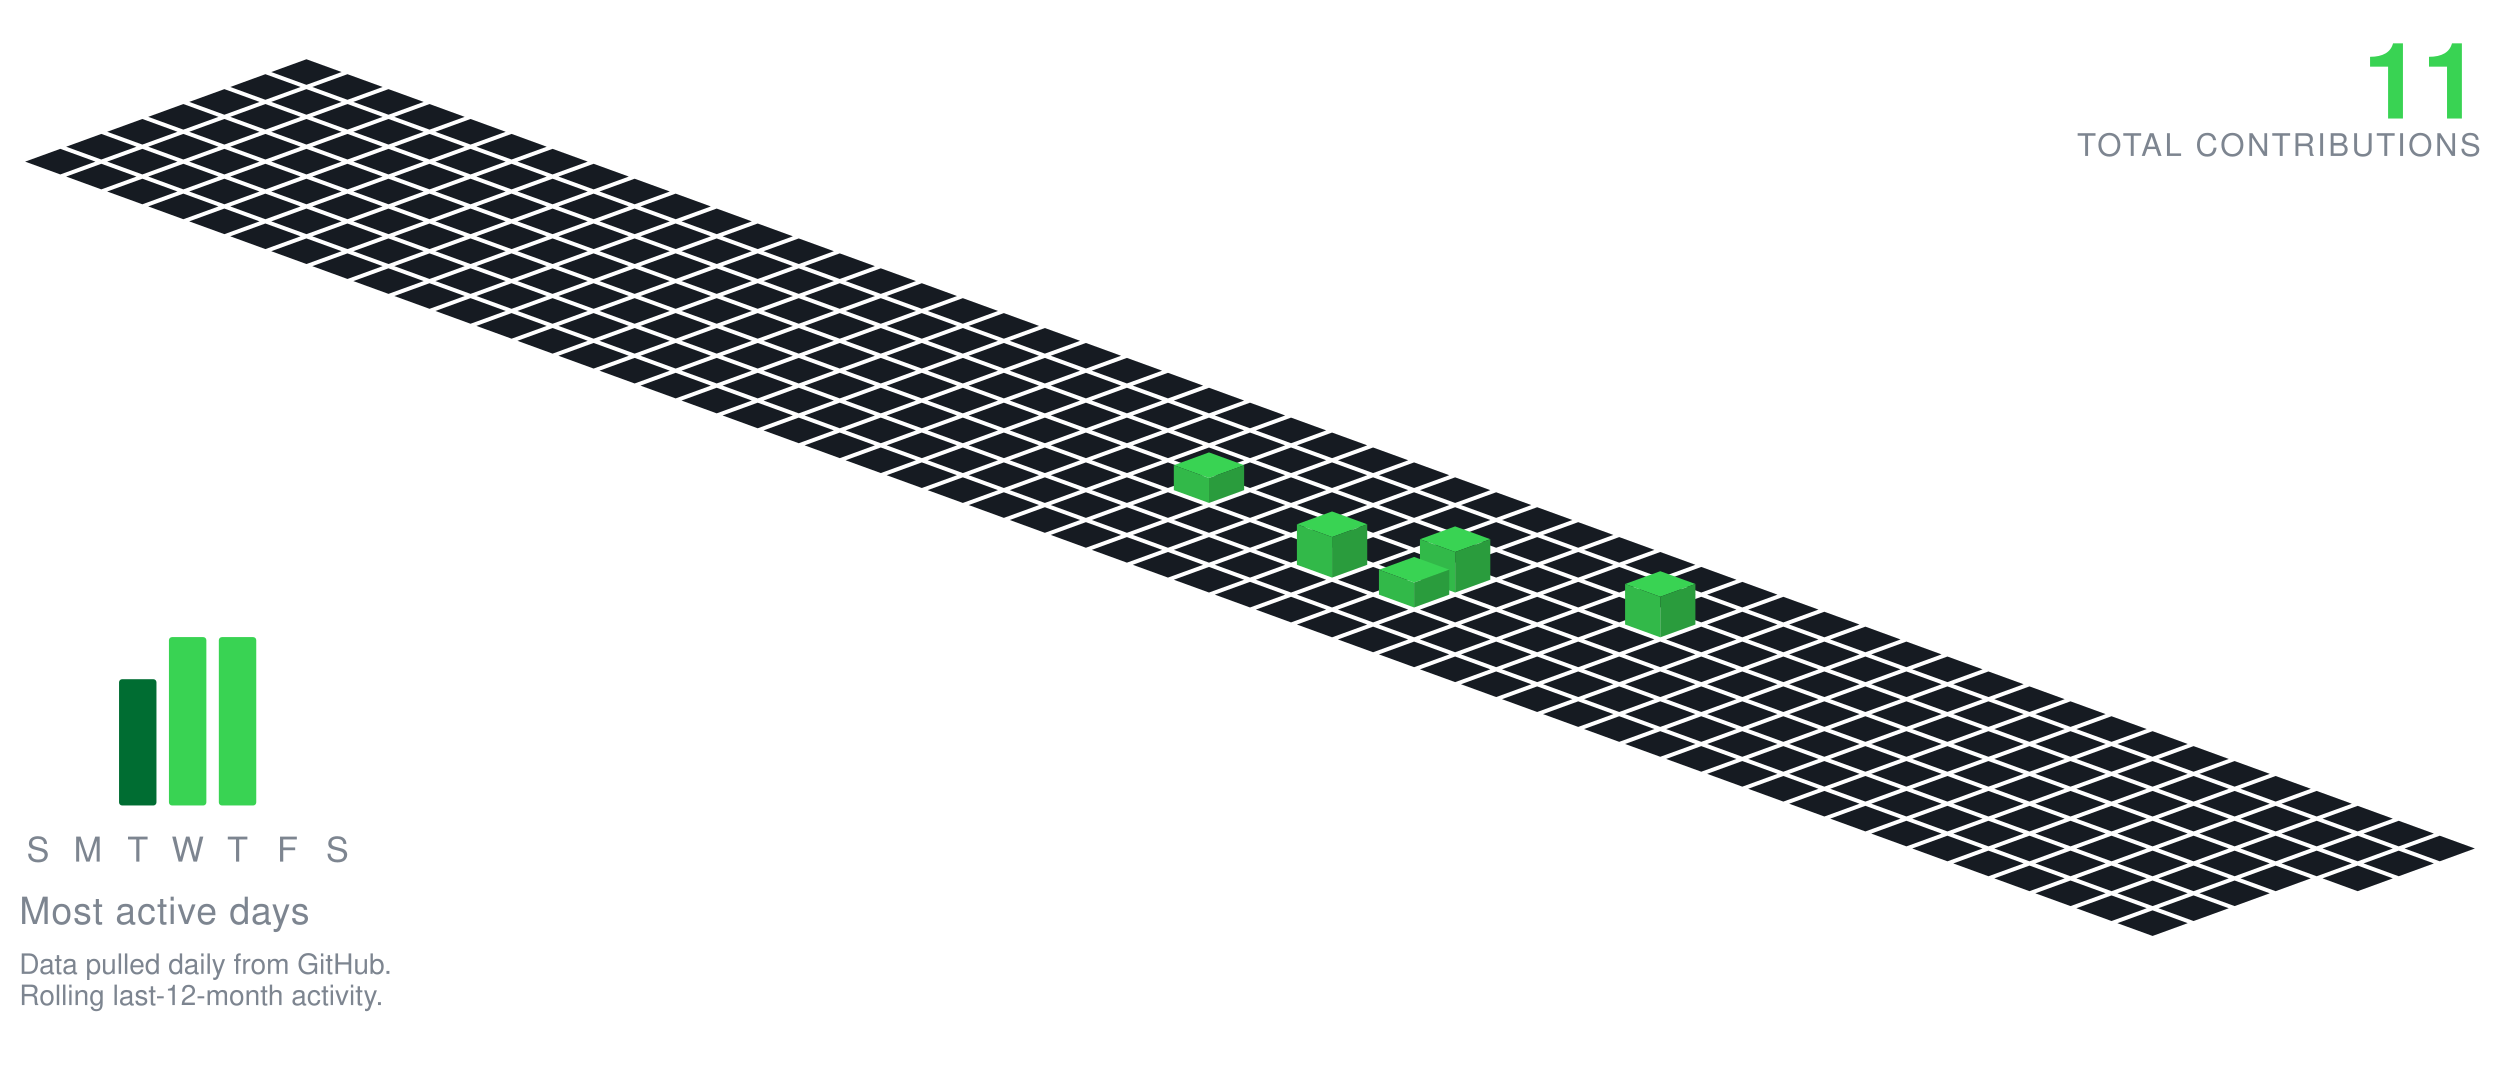
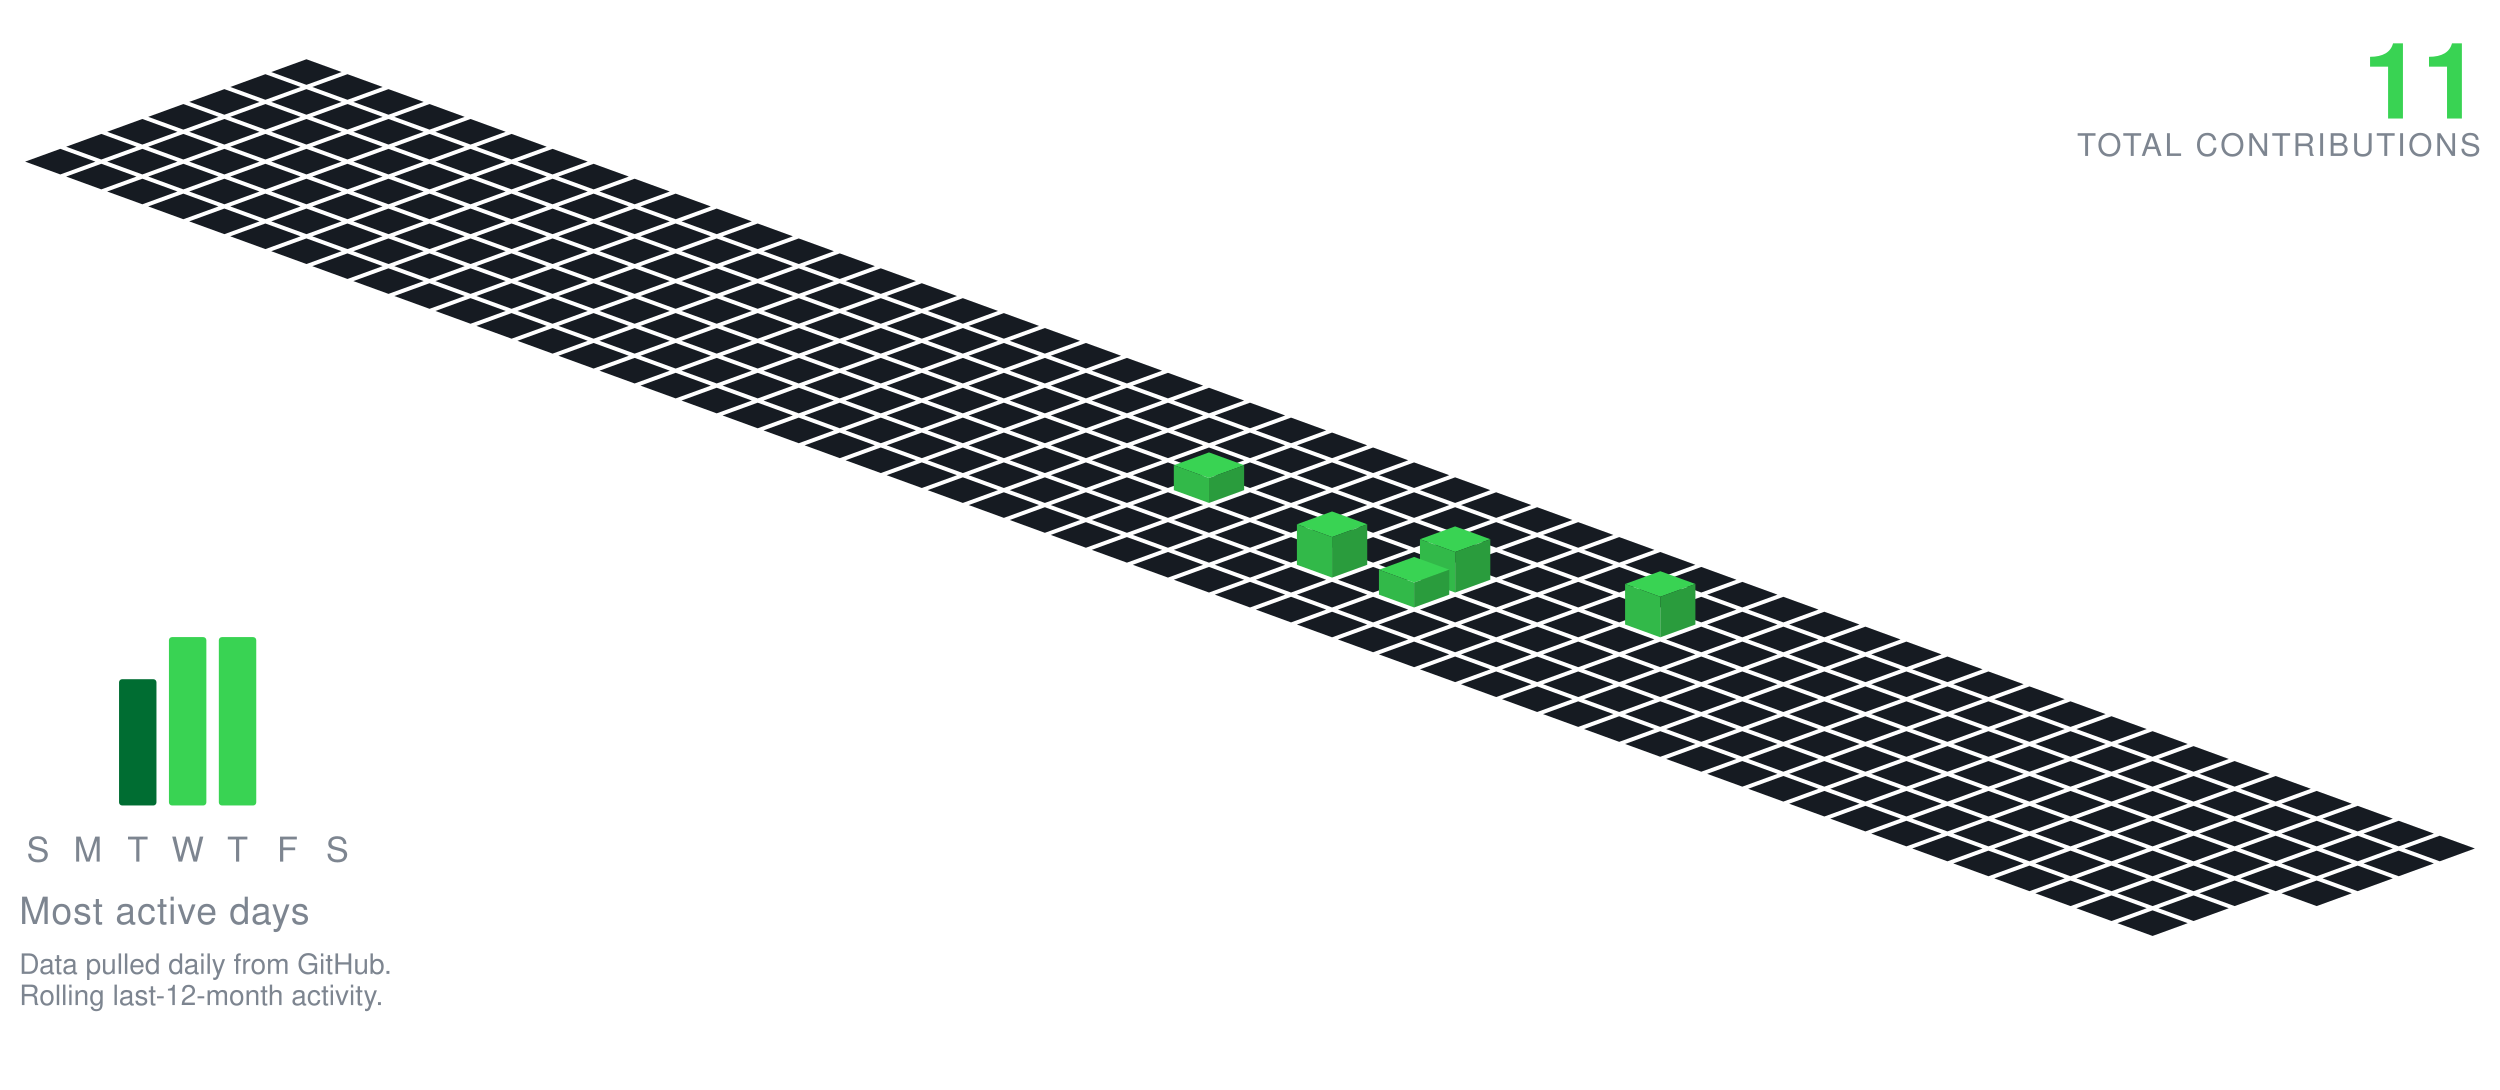
<svg xmlns="http://www.w3.org/2000/svg" viewBox="-98.09 -19.00 801.34 349.30" width="801" height="349">
  <polygon points="0.00,0.00 11.28,4.10 0.00,8.21 -11.28,4.10" fill="#161b22" />
  <polygon points="-13.16,4.79 -1.88,8.89 -13.16,13.00 -24.43,8.89" fill="#161b22" />
  <polygon points="13.16,4.79 24.43,8.89 13.16,13.00 1.88,8.89" fill="#161b22" />
  <polygon points="-26.31,9.58 -15.04,13.68 -26.31,17.79 -37.59,13.68" fill="#161b22" />
  <polygon points="0.00,9.58 11.28,13.68 0.00,17.79 -11.28,13.68" fill="#161b22" />
  <polygon points="26.31,9.58 37.59,13.68 26.31,17.79 15.04,13.68" fill="#161b22" />
  <polygon points="-39.47,14.36 -28.19,18.47 -39.47,22.57 -50.74,18.47" fill="#161b22" />
  <polygon points="-13.16,14.36 -1.88,18.47 -13.16,22.57 -24.43,18.47" fill="#161b22" />
  <polygon points="13.16,14.36 24.43,18.47 13.16,22.57 1.88,18.47" fill="#161b22" />
  <polygon points="39.47,14.36 50.74,18.47 39.47,22.57 28.19,18.47" fill="#161b22" />
  <polygon points="-52.62,19.15 -41.35,23.26 -52.62,27.36 -63.90,23.26" fill="#161b22" />
  <polygon points="-26.31,19.15 -15.04,23.26 -26.31,27.36 -37.59,23.26" fill="#161b22" />
  <polygon points="0.00,19.15 11.28,23.26 0.00,27.36 -11.28,23.26" fill="#161b22" />
  <polygon points="26.31,19.15 37.59,23.26 26.31,27.36 15.04,23.26" fill="#161b22" />
  <polygon points="52.62,19.15 63.90,23.26 52.62,27.36 41.35,23.26" fill="#161b22" />
  <polygon points="-65.78,23.94 -54.50,28.05 -65.78,32.15 -77.05,28.05" fill="#161b22" />
  <polygon points="-39.47,23.94 -28.19,28.05 -39.47,32.15 -50.74,28.05" fill="#161b22" />
  <polygon points="-13.16,23.94 -1.88,28.05 -13.16,32.15 -24.43,28.05" fill="#161b22" />
  <polygon points="13.16,23.94 24.43,28.05 13.16,32.15 1.88,28.05" fill="#161b22" />
  <polygon points="39.47,23.94 50.74,28.05 39.47,32.15 28.19,28.05" fill="#161b22" />
  <polygon points="65.78,23.94 77.05,28.05 65.78,32.15 54.50,28.05" fill="#161b22" />
  <polygon points="-78.93,28.73 -67.66,32.83 -78.93,36.94 -90.21,32.83" fill="#161b22" />
  <polygon points="-52.62,28.73 -41.35,32.83 -52.62,36.94 -63.90,32.83" fill="#161b22" />
  <polygon points="-26.31,28.73 -15.04,32.83 -26.31,36.94 -37.59,32.83" fill="#161b22" />
  <polygon points="0.00,28.73 11.28,32.83 0.00,36.94 -11.28,32.83" fill="#161b22" />
  <polygon points="26.31,28.73 37.59,32.83 26.31,36.94 15.04,32.83" fill="#161b22" />
  <polygon points="52.62,28.73 63.90,32.83 52.62,36.94 41.35,32.83" fill="#161b22" />
  <polygon points="78.93,28.73 90.21,32.83 78.93,36.94 67.66,32.83" fill="#161b22" />
  <polygon points="-65.78,33.52 -54.50,37.62 -65.78,41.73 -77.05,37.62" fill="#161b22" />
  <polygon points="-39.47,33.52 -28.19,37.62 -39.47,41.73 -50.74,37.62" fill="#161b22" />
  <polygon points="-13.16,33.52 -1.88,37.62 -13.16,41.73 -24.43,37.62" fill="#161b22" />
  <polygon points="13.16,33.52 24.43,37.62 13.16,41.73 1.88,37.62" fill="#161b22" />
  <polygon points="39.47,33.52 50.74,37.62 39.47,41.73 28.19,37.62" fill="#161b22" />
  <polygon points="65.78,33.52 77.05,37.62 65.78,41.73 54.50,37.62" fill="#161b22" />
  <polygon points="92.09,33.52 103.37,37.62 92.09,41.73 80.81,37.62" fill="#161b22" />
  <polygon points="-52.62,38.31 -41.35,42.41 -52.62,46.51 -63.90,42.41" fill="#161b22" />
  <polygon points="-26.31,38.31 -15.04,42.41 -26.31,46.51 -37.59,42.41" fill="#161b22" />
  <polygon points="0.00,38.31 11.28,42.41 0.00,46.51 -11.28,42.41" fill="#161b22" />
  <polygon points="26.31,38.31 37.59,42.41 26.31,46.51 15.04,42.41" fill="#161b22" />
  <polygon points="52.62,38.31 63.90,42.41 52.62,46.51 41.35,42.41" fill="#161b22" />
  <polygon points="78.93,38.31 90.21,42.41 78.93,46.51 67.66,42.41" fill="#161b22" />
  <polygon points="105.25,38.31 116.52,42.41 105.25,46.51 93.97,42.41" fill="#161b22" />
  <polygon points="-39.47,43.09 -28.19,47.20 -39.47,51.30 -50.74,47.20" fill="#161b22" />
  <polygon points="-13.16,43.09 -1.88,47.20 -13.16,51.30 -24.43,47.20" fill="#161b22" />
  <polygon points="13.16,43.09 24.43,47.20 13.16,51.30 1.88,47.20" fill="#161b22" />
  <polygon points="39.47,43.09 50.74,47.20 39.47,51.30 28.19,47.20" fill="#161b22" />
  <polygon points="65.78,43.09 77.05,47.20 65.78,51.30 54.50,47.20" fill="#161b22" />
  <polygon points="92.09,43.09 103.37,47.20 92.09,51.30 80.81,47.20" fill="#161b22" />
  <polygon points="118.40,43.09 129.68,47.20 118.40,51.30 107.12,47.20" fill="#161b22" />
  <polygon points="-26.31,47.88 -15.04,51.99 -26.31,56.09 -37.59,51.99" fill="#161b22" />
  <polygon points="0.00,47.88 11.28,51.99 0.00,56.09 -11.28,51.99" fill="#161b22" />
  <polygon points="26.31,47.88 37.59,51.99 26.31,56.09 15.04,51.99" fill="#161b22" />
  <polygon points="52.62,47.88 63.90,51.99 52.62,56.09 41.35,51.99" fill="#161b22" />
  <polygon points="78.93,47.88 90.21,51.99 78.93,56.09 67.66,51.99" fill="#161b22" />
  <polygon points="105.25,47.88 116.52,51.99 105.25,56.09 93.97,51.99" fill="#161b22" />
  <polygon points="131.56,47.88 142.83,51.99 131.56,56.09 120.28,51.99" fill="#161b22" />
  <polygon points="-13.16,52.67 -1.88,56.78 -13.16,60.88 -24.43,56.78" fill="#161b22" />
  <polygon points="13.16,52.67 24.43,56.78 13.16,60.88 1.88,56.78" fill="#161b22" />
  <polygon points="39.47,52.67 50.74,56.78 39.47,60.88 28.19,56.78" fill="#161b22" />
  <polygon points="65.78,52.67 77.05,56.78 65.78,60.88 54.50,56.78" fill="#161b22" />
  <polygon points="92.09,52.67 103.37,56.78 92.09,60.88 80.81,56.78" fill="#161b22" />
  <polygon points="118.40,52.67 129.68,56.78 118.40,60.88 107.12,56.78" fill="#161b22" />
  <polygon points="144.71,52.67 155.99,56.78 144.71,60.88 133.44,56.78" fill="#161b22" />
  <polygon points="0.00,57.46 11.28,61.56 0.00,65.67 -11.28,61.56" fill="#161b22" />
  <polygon points="26.31,57.46 37.59,61.56 26.31,65.67 15.04,61.56" fill="#161b22" />
  <polygon points="52.62,57.46 63.90,61.56 52.62,65.67 41.35,61.56" fill="#161b22" />
  <polygon points="78.93,57.46 90.21,61.56 78.93,65.67 67.66,61.56" fill="#161b22" />
  <polygon points="105.25,57.46 116.52,61.56 105.25,65.67 93.97,61.56" fill="#161b22" />
  <polygon points="131.56,57.46 142.83,61.56 131.56,65.67 120.28,61.56" fill="#161b22" />
  <polygon points="157.87,57.46 169.14,61.56 157.87,65.67 146.59,61.56" fill="#161b22" />
  <polygon points="13.16,62.25 24.43,66.35 13.16,70.46 1.88,66.35" fill="#161b22" />
  <polygon points="39.47,62.25 50.74,66.35 39.47,70.46 28.19,66.35" fill="#161b22" />
  <polygon points="65.78,62.25 77.05,66.35 65.78,70.46 54.50,66.35" fill="#161b22" />
  <polygon points="92.09,62.25 103.37,66.35 92.09,70.46 80.81,66.35" fill="#161b22" />
  <polygon points="118.40,62.25 129.68,66.35 118.40,70.46 107.12,66.35" fill="#161b22" />
  <polygon points="144.71,62.25 155.99,66.35 144.71,70.46 133.44,66.35" fill="#161b22" />
  <polygon points="171.02,62.25 182.30,66.35 171.02,70.46 159.75,66.35" fill="#161b22" />
  <polygon points="26.31,67.04 37.59,71.14 26.31,75.24 15.04,71.14" fill="#161b22" />
  <polygon points="52.62,67.04 63.90,71.14 52.62,75.24 41.35,71.14" fill="#161b22" />
  <polygon points="78.93,67.04 90.21,71.14 78.93,75.24 67.66,71.14" fill="#161b22" />
  <polygon points="105.25,67.04 116.52,71.14 105.25,75.24 93.97,71.14" fill="#161b22" />
  <polygon points="131.56,67.04 142.83,71.14 131.56,75.24 120.28,71.14" fill="#161b22" />
  <polygon points="157.87,67.04 169.14,71.14 157.87,75.24 146.59,71.14" fill="#161b22" />
  <polygon points="184.18,67.04 195.46,71.14 184.18,75.24 172.90,71.14" fill="#161b22" />
  <polygon points="39.47,71.82 50.74,75.93 39.47,80.03 28.19,75.93" fill="#161b22" />
  <polygon points="65.78,71.82 77.05,75.93 65.78,80.03 54.50,75.93" fill="#161b22" />
  <polygon points="92.09,71.82 103.37,75.93 92.09,80.03 80.81,75.93" fill="#161b22" />
  <polygon points="118.40,71.82 129.68,75.93 118.40,80.03 107.12,75.93" fill="#161b22" />
  <polygon points="144.71,71.82 155.99,75.93 144.71,80.03 133.44,75.93" fill="#161b22" />
  <polygon points="171.02,71.82 182.30,75.93 171.02,80.03 159.75,75.93" fill="#161b22" />
  <polygon points="197.34,71.82 208.61,75.93 197.34,80.03 186.06,75.93" fill="#161b22" />
  <polygon points="52.62,76.61 63.90,80.72 52.62,84.82 41.35,80.72" fill="#161b22" />
  <polygon points="78.93,76.61 90.21,80.72 78.93,84.82 67.66,80.72" fill="#161b22" />
  <polygon points="105.25,76.61 116.52,80.72 105.25,84.82 93.97,80.72" fill="#161b22" />
  <polygon points="131.56,76.61 142.83,80.72 131.56,84.82 120.28,80.72" fill="#161b22" />
  <polygon points="157.87,76.61 169.14,80.72 157.87,84.82 146.59,80.72" fill="#161b22" />
  <polygon points="184.18,76.61 195.46,80.72 184.18,84.82 172.90,80.72" fill="#161b22" />
  <polygon points="210.49,76.61 221.77,80.72 210.49,84.82 199.21,80.72" fill="#161b22" />
  <polygon points="65.78,81.40 77.05,85.51 65.78,89.61 54.50,85.51" fill="#161b22" />
  <polygon points="92.09,81.40 103.37,85.51 92.09,89.61 80.81,85.51" fill="#161b22" />
  <polygon points="118.40,81.40 129.68,85.51 118.40,89.61 107.12,85.51" fill="#161b22" />
  <polygon points="144.71,81.40 155.99,85.51 144.71,89.61 133.44,85.51" fill="#161b22" />
  <polygon points="171.02,81.40 182.30,85.51 171.02,89.61 159.75,85.51" fill="#161b22" />
  <polygon points="197.34,81.40 208.61,85.51 197.34,89.61 186.06,85.51" fill="#161b22" />
  <polygon points="223.65,81.40 234.92,85.51 223.65,89.61 212.37,85.51" fill="#161b22" />
  <polygon points="78.93,86.19 90.21,90.29 78.93,94.40 67.66,90.29" fill="#161b22" />
  <polygon points="105.25,86.19 116.52,90.29 105.25,94.40 93.97,90.29" fill="#161b22" />
  <polygon points="131.56,86.19 142.83,90.29 131.56,94.40 120.28,90.29" fill="#161b22" />
  <polygon points="157.87,86.19 169.14,90.29 157.87,94.40 146.59,90.29" fill="#161b22" />
  <polygon points="184.18,86.19 195.46,90.29 184.18,94.40 172.90,90.29" fill="#161b22" />
  <polygon points="210.49,86.19 221.77,90.29 210.49,94.40 199.21,90.29" fill="#161b22" />
  <polygon points="236.80,86.19 248.08,90.29 236.80,94.40 225.53,90.29" fill="#161b22" />
  <polygon points="92.09,90.98 103.37,95.08 92.09,99.19 80.81,95.08" fill="#161b22" />
  <polygon points="118.40,90.98 129.68,95.08 118.40,99.19 107.12,95.08" fill="#161b22" />
  <polygon points="144.71,90.98 155.99,95.08 144.71,99.19 133.44,95.08" fill="#161b22" />
  <polygon points="171.02,90.98 182.30,95.08 171.02,99.19 159.75,95.08" fill="#161b22" />
  <polygon points="197.34,90.98 208.61,95.08 197.34,99.19 186.06,95.08" fill="#161b22" />
  <polygon points="223.65,90.98 234.92,95.08 223.65,99.19 212.37,95.08" fill="#161b22" />
  <polygon points="249.96,90.98 261.23,95.08 249.96,99.19 238.68,95.08" fill="#161b22" />
  <polygon points="105.25,95.77 116.52,99.87 105.25,103.97 93.97,99.87" fill="#161b22" />
  <polygon points="131.56,95.77 142.83,99.87 131.56,103.97 120.28,99.87" fill="#161b22" />
  <polygon points="157.87,95.77 169.14,99.87 157.87,103.97 146.59,99.87" fill="#161b22" />
  <polygon points="184.18,95.77 195.46,99.87 184.18,103.97 172.90,99.87" fill="#161b22" />
  <polygon points="210.49,95.77 221.77,99.87 210.49,103.97 199.21,99.87" fill="#161b22" />
  <polygon points="236.80,95.77 248.08,99.87 236.80,103.97 225.53,99.87" fill="#161b22" />
  <polygon points="263.11,95.77 274.39,99.87 263.11,103.97 251.84,99.87" fill="#161b22" />
  <polygon points="118.40,100.55 129.68,104.66 118.40,108.76 107.12,104.66" fill="#161b22" />
  <polygon points="144.71,100.55 155.99,104.66 144.71,108.76 133.44,104.66" fill="#161b22" />
  <polygon points="171.02,100.55 182.30,104.66 171.02,108.76 159.75,104.66" fill="#161b22" />
  <polygon points="197.34,100.55 208.61,104.66 197.34,108.76 186.06,104.66" fill="#161b22" />
  <polygon points="223.65,100.55 234.92,104.66 223.65,108.76 212.37,104.66" fill="#161b22" />
  <polygon points="249.96,100.55 261.23,104.66 249.96,108.76 238.68,104.66" fill="#161b22" />
  <polygon points="276.27,100.55 287.55,104.66 276.27,108.76 264.99,104.66" fill="#161b22" />
  <polygon points="131.56,105.34 142.83,109.45 131.56,113.55 120.28,109.45" fill="#161b22" />
  <polygon points="157.87,105.34 169.14,109.45 157.87,113.55 146.59,109.45" fill="#161b22" />
  <polygon points="184.18,105.34 195.46,109.45 184.18,113.55 172.90,109.45" fill="#161b22" />
  <polygon points="210.49,105.34 221.77,109.45 210.49,113.55 199.21,109.45" fill="#161b22" />
  <polygon points="236.80,105.34 248.08,109.45 236.80,113.55 225.53,109.45" fill="#161b22" />
  <polygon points="263.11,105.34 274.39,109.45 263.11,113.55 251.84,109.45" fill="#161b22" />
  <polygon points="289.43,105.34 300.70,109.45 289.43,113.55 278.15,109.45" fill="#161b22" />
  <polygon points="144.71,110.13 155.99,114.23 144.71,118.34 133.44,114.23" fill="#161b22" />
  <polygon points="171.02,110.13 182.30,114.23 171.02,118.34 159.75,114.23" fill="#161b22" />
  <polygon points="197.34,110.13 208.61,114.23 197.34,118.34 186.06,114.23" fill="#161b22" />
  <polygon points="223.65,110.13 234.92,114.23 223.65,118.34 212.37,114.23" fill="#161b22" />
  <polygon points="249.96,110.13 261.23,114.23 249.96,118.34 238.68,114.23" fill="#161b22" />
  <polygon points="276.27,110.13 287.55,114.23 276.27,118.34 264.99,114.23" fill="#161b22" />
  <polygon points="302.58,110.13 313.86,114.23 302.58,118.34 291.30,114.23" fill="#161b22" />
  <polygon points="157.87,114.92 169.14,119.02 157.87,123.13 146.59,119.02" fill="#161b22" />
  <polygon points="184.18,114.92 195.46,119.02 184.18,123.13 172.90,119.02" fill="#161b22" />
  <polygon points="210.49,114.92 221.77,119.02 210.49,123.13 199.21,119.02" fill="#161b22" />
  <polygon points="236.80,114.92 248.08,119.02 236.80,123.13 225.53,119.02" fill="#161b22" />
  <polygon points="263.11,114.92 274.39,119.02 263.11,123.13 251.84,119.02" fill="#161b22" />
  <polygon points="289.43,114.92 300.70,119.02 289.43,123.13 278.15,119.02" fill="#161b22" />
  <polygon points="315.74,114.92 327.01,119.02 315.74,123.13 304.46,119.02" fill="#161b22" />
  <polygon points="171.02,119.71 182.30,123.81 171.02,127.92 159.75,123.81" fill="#161b22" />
  <polygon points="197.34,119.71 208.61,123.81 197.34,127.92 186.06,123.81" fill="#161b22" />
  <polygon points="223.65,119.71 234.92,123.81 223.65,127.92 212.37,123.81" fill="#161b22" />
  <polygon points="249.96,119.71 261.23,123.81 249.96,127.92 238.68,123.81" fill="#161b22" />
  <polygon points="276.27,119.71 287.55,123.81 276.27,127.92 264.99,123.81" fill="#161b22" />
  <polygon points="302.58,119.71 313.86,123.81 302.58,127.92 291.30,123.81" fill="#161b22" />
  <polygon points="328.89,119.71 340.17,123.81 328.89,127.92 317.62,123.81" fill="#161b22" />
  <polygon points="184.18,124.50 195.46,128.60 184.18,132.70 172.90,128.60" fill="#161b22" />
  <polygon points="210.49,124.50 221.77,128.60 210.49,132.70 199.21,128.60" fill="#161b22" />
  <polygon points="236.80,124.50 248.08,128.60 236.80,132.70 225.53,128.60" fill="#161b22" />
  <polygon points="263.11,124.50 274.39,128.60 263.11,132.70 251.84,128.60" fill="#161b22" />
  <polygon points="289.43,124.50 300.70,128.60 289.43,132.70 278.15,128.60" fill="#161b22" />
  <polygon points="315.74,124.50 327.01,128.60 315.74,132.70 304.46,128.60" fill="#161b22" />
  <polygon points="342.05,124.50 353.32,128.60 342.05,132.70 330.77,128.60" fill="#161b22" />
  <polygon points="197.34,129.28 208.61,133.39 197.34,137.49 186.06,133.39" fill="#161b22" />
  <polygon points="223.65,129.28 234.92,133.39 223.65,137.49 212.37,133.39" fill="#161b22" />
  <polygon points="249.96,129.28 261.23,133.39 249.96,137.49 238.68,133.39" fill="#161b22" />
  <polygon points="276.27,129.28 287.55,133.39 276.27,137.49 264.99,133.39" fill="#161b22" />
  <polygon points="302.58,129.28 313.86,133.39 302.58,137.49 291.30,133.39" fill="#161b22" />
  <polygon points="328.89,129.28 340.17,133.39 328.89,137.49 317.62,133.39" fill="#161b22" />
  <polygon points="355.20,129.28 366.48,133.39 355.20,137.49 343.93,133.39" fill="#161b22" />
  <polygon points="210.49,134.07 221.77,138.18 210.49,142.28 199.21,138.18" fill="#161b22" />
  <polygon points="236.80,134.07 248.08,138.18 236.80,142.28 225.53,138.18" fill="#161b22" />
  <polygon points="263.11,134.07 274.39,138.18 263.11,142.28 251.84,138.18" fill="#161b22" />
  <polygon points="315.74,134.07 327.01,138.18 315.74,142.28 304.46,138.18" fill="#161b22" />
  <polygon points="342.05,134.07 353.32,138.18 342.05,142.28 330.77,138.18" fill="#161b22" />
  <polygon points="368.36,134.07 379.64,138.18 368.36,142.28 357.08,138.18" fill="#161b22" />
  <polygon points="289.43,126.07 300.70,130.18 289.43,134.28 278.15,130.18" fill="#39d353" />
  <polygon points="278.15,138.18 278.15,130.18 289.43,134.28 289.43,142.28" fill="#32b949" />
  <polygon points="289.43,142.28 289.43,134.28 300.70,130.18 300.70,138.18" fill="#2a9c3d" />
  <polygon points="223.65,138.86 234.92,142.96 223.65,147.07 212.37,142.96" fill="#161b22" />
  <polygon points="249.96,138.86 261.23,142.96 249.96,147.07 238.68,142.96" fill="#161b22" />
  <polygon points="276.27,138.86 287.55,142.96 276.27,147.07 264.99,142.96" fill="#161b22" />
  <polygon points="302.58,138.86 313.86,142.96 302.58,147.07 291.30,142.96" fill="#161b22" />
  <polygon points="328.89,138.86 340.17,142.96 328.89,147.07 317.62,142.96" fill="#161b22" />
  <polygon points="355.20,138.86 366.48,142.96 355.20,147.07 343.93,142.96" fill="#161b22" />
  <polygon points="381.52,138.86 392.79,142.96 381.52,147.07 370.24,142.96" fill="#161b22" />
  <polygon points="236.80,143.65 248.08,147.75 236.80,151.86 225.53,147.75" fill="#161b22" />
  <polygon points="263.11,143.65 274.39,147.75 263.11,151.86 251.84,147.75" fill="#161b22" />
  <polygon points="289.43,143.65 300.70,147.75 289.43,151.86 278.15,147.75" fill="#161b22" />
  <polygon points="315.74,143.65 327.01,147.75 315.74,151.86 304.46,147.75" fill="#161b22" />
  <polygon points="342.05,143.65 353.32,147.75 342.05,151.86 330.77,147.75" fill="#161b22" />
  <polygon points="368.36,143.65 379.64,147.75 368.36,151.86 357.08,147.75" fill="#161b22" />
  <polygon points="394.67,143.65 405.95,147.75 394.67,151.86 383.39,147.75" fill="#161b22" />
  <polygon points="249.96,148.44 261.23,152.54 249.96,156.65 238.68,152.54" fill="#161b22" />
  <polygon points="276.27,148.44 287.55,152.54 276.27,156.65 264.99,152.54" fill="#161b22" />
  <polygon points="302.58,148.44 313.86,152.54 302.58,156.65 291.30,152.54" fill="#161b22" />
  <polygon points="328.89,148.44 340.17,152.54 328.89,156.65 317.62,152.54" fill="#161b22" />
  <polygon points="355.20,148.44 366.48,152.54 355.20,156.65 343.93,152.54" fill="#161b22" />
  <polygon points="381.52,148.44 392.79,152.54 381.52,156.65 370.24,152.54" fill="#161b22" />
  <polygon points="407.83,148.44 419.10,152.54 407.83,156.65 396.55,152.54" fill="#161b22" />
  <polygon points="263.11,153.23 274.39,157.33 263.11,161.43 251.84,157.33" fill="#161b22" />
  <polygon points="289.43,153.23 300.70,157.33 289.43,161.43 278.15,157.33" fill="#161b22" />
  <polygon points="315.74,153.23 327.01,157.33 315.74,161.43 304.46,157.33" fill="#161b22" />
  <polygon points="342.05,153.23 353.32,157.33 342.05,161.43 330.77,157.33" fill="#161b22" />
  <polygon points="368.36,153.23 379.64,157.33 368.36,161.43 357.08,157.33" fill="#161b22" />
  <polygon points="394.67,153.23 405.95,157.33 394.67,161.43 383.39,157.33" fill="#161b22" />
  <polygon points="420.98,153.23 432.26,157.33 420.98,161.43 409.71,157.33" fill="#161b22" />
  <polygon points="276.27,158.01 287.55,162.12 276.27,166.22 264.99,162.12" fill="#161b22" />
  <polygon points="302.58,158.01 313.86,162.12 302.58,166.22 291.30,162.12" fill="#161b22" />
  <polygon points="355.20,158.01 366.48,162.12 355.20,166.22 343.93,162.12" fill="#161b22" />
  <polygon points="381.52,158.01 392.79,162.12 381.52,166.22 370.24,162.12" fill="#161b22" />
  <polygon points="407.83,158.01 419.10,162.12 407.83,166.22 396.55,162.12" fill="#161b22" />
  <polygon points="434.14,158.01 445.41,162.12 434.14,166.22 422.86,162.12" fill="#161b22" />
  <polygon points="328.89,145.01 340.17,149.12 328.89,153.22 317.62,149.12" fill="#39d353" />
  <polygon points="317.62,162.12 317.62,149.12 328.89,153.22 328.89,166.22" fill="#32b949" />
  <polygon points="328.89,166.22 328.89,153.22 340.17,149.12 340.17,162.12" fill="#2a9c3d" />
  <polygon points="289.43,162.80 300.70,166.91 289.43,171.01 278.15,166.91" fill="#161b22" />
  <polygon points="315.74,162.80 327.01,166.91 315.74,171.01 304.46,166.91" fill="#161b22" />
  <polygon points="342.05,162.80 353.32,166.91 342.05,171.01 330.77,166.91" fill="#161b22" />
  <polygon points="394.67,162.80 405.95,166.91 394.67,171.01 383.39,166.91" fill="#161b22" />
  <polygon points="420.98,162.80 432.26,166.91 420.98,171.01 409.71,166.91" fill="#161b22" />
  <polygon points="447.29,162.80 458.57,166.91 447.29,171.01 436.02,166.91" fill="#161b22" />
  <polygon points="368.36,149.80 379.64,153.91 368.36,158.01 357.08,153.91" fill="#39d353" />
  <polygon points="357.08,166.91 357.08,153.91 368.36,158.01 368.36,171.01" fill="#32b949" />
  <polygon points="368.36,171.01 368.36,158.01 379.64,153.91 379.64,166.91" fill="#2a9c3d" />
  <polygon points="302.58,167.59 313.86,171.69 302.58,175.80 291.30,171.69" fill="#161b22" />
  <polygon points="328.89,167.59 340.17,171.69 328.89,175.80 317.62,171.69" fill="#161b22" />
  <polygon points="381.52,167.59 392.79,171.69 381.52,175.80 370.24,171.69" fill="#161b22" />
  <polygon points="407.83,167.59 419.10,171.69 407.83,175.80 396.55,171.69" fill="#161b22" />
  <polygon points="434.14,167.59 445.41,171.69 434.14,175.80 422.86,171.69" fill="#161b22" />
  <polygon points="460.45,167.59 471.73,171.69 460.45,175.80 449.17,171.69" fill="#161b22" />
  <polygon points="355.20,159.59 366.48,163.69 355.20,167.80 343.93,163.69" fill="#39d353" />
  <polygon points="343.93,171.69 343.93,163.69 355.20,167.80 355.20,175.80" fill="#32b949" />
  <polygon points="355.20,175.80 355.20,167.80 366.48,163.69 366.48,171.69" fill="#2a9c3d" />
  <polygon points="315.74,172.38 327.01,176.48 315.74,180.59 304.46,176.48" fill="#161b22" />
  <polygon points="342.05,172.38 353.32,176.48 342.05,180.59 330.77,176.48" fill="#161b22" />
  <polygon points="368.36,172.38 379.64,176.48 368.36,180.59 357.08,176.48" fill="#161b22" />
  <polygon points="394.67,172.38 405.95,176.48 394.67,180.59 383.39,176.48" fill="#161b22" />
  <polygon points="420.98,172.38 432.26,176.48 420.98,180.59 409.71,176.48" fill="#161b22" />
  <polygon points="447.29,172.38 458.57,176.48 447.29,180.59 436.02,176.48" fill="#161b22" />
  <polygon points="473.61,172.38 484.88,176.48 473.61,180.59 462.33,176.48" fill="#161b22" />
  <polygon points="328.89,177.17 340.17,181.27 328.89,185.37 317.62,181.27" fill="#161b22" />
  <polygon points="355.20,177.17 366.48,181.27 355.20,185.37 343.93,181.27" fill="#161b22" />
  <polygon points="381.52,177.17 392.79,181.27 381.52,185.37 370.24,181.27" fill="#161b22" />
  <polygon points="407.83,177.17 419.10,181.27 407.83,185.37 396.55,181.27" fill="#161b22" />
  <polygon points="460.45,177.17 471.73,181.27 460.45,185.37 449.17,181.27" fill="#161b22" />
  <polygon points="486.76,177.17 498.04,181.27 486.76,185.37 475.48,181.27" fill="#161b22" />
  <polygon points="434.14,164.17 445.41,168.27 434.14,172.37 422.86,168.27" fill="#39d353" />
  <polygon points="422.86,181.27 422.86,168.27 434.14,172.37 434.14,185.37" fill="#32b949" />
  <polygon points="434.14,185.37 434.14,172.37 445.41,168.27 445.41,181.27" fill="#2a9c3d" />
  <polygon points="342.05,181.95 353.32,186.06 342.05,190.16 330.77,186.06" fill="#161b22" />
  <polygon points="368.36,181.95 379.64,186.06 368.36,190.16 357.08,186.06" fill="#161b22" />
  <polygon points="394.67,181.95 405.95,186.06 394.67,190.16 383.39,186.06" fill="#161b22" />
  <polygon points="420.98,181.95 432.26,186.06 420.98,190.16 409.71,186.06" fill="#161b22" />
  <polygon points="447.29,181.95 458.57,186.06 447.29,190.16 436.02,186.06" fill="#161b22" />
  <polygon points="473.61,181.95 484.88,186.06 473.61,190.16 462.33,186.06" fill="#161b22" />
  <polygon points="499.92,181.95 511.19,186.06 499.92,190.16 488.64,186.06" fill="#161b22" />
  <polygon points="355.20,186.74 366.48,190.85 355.20,194.95 343.93,190.85" fill="#161b22" />
  <polygon points="381.52,186.74 392.79,190.85 381.52,194.95 370.24,190.85" fill="#161b22" />
  <polygon points="407.83,186.74 419.10,190.85 407.83,194.95 396.55,190.85" fill="#161b22" />
  <polygon points="434.14,186.74 445.41,190.85 434.14,194.95 422.86,190.85" fill="#161b22" />
  <polygon points="460.45,186.74 471.73,190.85 460.45,194.95 449.17,190.85" fill="#161b22" />
  <polygon points="486.76,186.74 498.04,190.85 486.76,194.95 475.48,190.85" fill="#161b22" />
  <polygon points="513.07,186.74 524.35,190.85 513.07,194.95 501.80,190.85" fill="#161b22" />
  <polygon points="368.36,191.53 379.64,195.64 368.36,199.74 357.08,195.64" fill="#161b22" />
  <polygon points="394.67,191.53 405.95,195.64 394.67,199.74 383.39,195.64" fill="#161b22" />
  <polygon points="420.98,191.53 432.26,195.64 420.98,199.74 409.71,195.64" fill="#161b22" />
  <polygon points="447.29,191.53 458.57,195.64 447.29,199.74 436.02,195.64" fill="#161b22" />
  <polygon points="473.61,191.53 484.88,195.64 473.61,199.74 462.33,195.64" fill="#161b22" />
  <polygon points="499.92,191.53 511.19,195.64 499.92,199.74 488.64,195.64" fill="#161b22" />
  <polygon points="526.23,191.53 537.50,195.64 526.23,199.74 514.95,195.64" fill="#161b22" />
  <polygon points="381.52,196.32 392.79,200.42 381.52,204.53 370.24,200.42" fill="#161b22" />
  <polygon points="407.83,196.32 419.10,200.42 407.83,204.53 396.55,200.42" fill="#161b22" />
  <polygon points="434.14,196.32 445.41,200.42 434.14,204.53 422.86,200.42" fill="#161b22" />
  <polygon points="460.45,196.32 471.73,200.42 460.45,204.53 449.17,200.42" fill="#161b22" />
  <polygon points="486.76,196.32 498.04,200.42 486.76,204.53 475.48,200.42" fill="#161b22" />
  <polygon points="513.07,196.32 524.35,200.42 513.07,204.53 501.80,200.42" fill="#161b22" />
  <polygon points="539.38,196.32 550.66,200.42 539.38,204.53 528.11,200.42" fill="#161b22" />
  <polygon points="394.67,201.11 405.95,205.21 394.67,209.32 383.39,205.21" fill="#161b22" />
  <polygon points="420.98,201.11 432.26,205.21 420.98,209.32 409.71,205.21" fill="#161b22" />
  <polygon points="447.29,201.11 458.57,205.21 447.29,209.32 436.02,205.21" fill="#161b22" />
  <polygon points="473.61,201.11 484.88,205.21 473.61,209.32 462.33,205.21" fill="#161b22" />
  <polygon points="499.92,201.11 511.19,205.21 499.92,209.32 488.64,205.21" fill="#161b22" />
  <polygon points="526.23,201.11 537.50,205.21 526.23,209.32 514.95,205.21" fill="#161b22" />
  <polygon points="552.54,201.11 563.82,205.21 552.54,209.32 541.26,205.21" fill="#161b22" />
  <polygon points="407.83,205.90 419.10,210.00 407.83,214.10 396.55,210.00" fill="#161b22" />
  <polygon points="434.14,205.90 445.41,210.00 434.14,214.10 422.86,210.00" fill="#161b22" />
  <polygon points="460.45,205.90 471.73,210.00 460.45,214.10 449.17,210.00" fill="#161b22" />
  <polygon points="486.76,205.90 498.04,210.00 486.76,214.10 475.48,210.00" fill="#161b22" />
  <polygon points="513.07,205.90 524.35,210.00 513.07,214.10 501.80,210.00" fill="#161b22" />
  <polygon points="539.38,205.90 550.66,210.00 539.38,214.10 528.11,210.00" fill="#161b22" />
  <polygon points="565.69,205.90 576.97,210.00 565.69,214.10 554.42,210.00" fill="#161b22" />
  <polygon points="420.98,210.68 432.26,214.79 420.98,218.89 409.71,214.79" fill="#161b22" />
  <polygon points="447.29,210.68 458.57,214.79 447.29,218.89 436.02,214.79" fill="#161b22" />
  <polygon points="473.61,210.68 484.88,214.79 473.61,218.89 462.33,214.79" fill="#161b22" />
  <polygon points="499.92,210.68 511.19,214.79 499.92,218.89 488.64,214.79" fill="#161b22" />
  <polygon points="526.23,210.68 537.50,214.79 526.23,218.89 514.95,214.79" fill="#161b22" />
  <polygon points="552.54,210.68 563.82,214.79 552.54,218.89 541.26,214.79" fill="#161b22" />
  <polygon points="578.85,210.68 590.13,214.79 578.85,218.89 567.57,214.79" fill="#161b22" />
  <polygon points="434.14,215.47 445.41,219.58 434.14,223.68 422.86,219.58" fill="#161b22" />
  <polygon points="460.45,215.47 471.73,219.58 460.45,223.68 449.17,219.58" fill="#161b22" />
  <polygon points="486.76,215.47 498.04,219.58 486.76,223.68 475.48,219.58" fill="#161b22" />
  <polygon points="513.07,215.47 524.35,219.58 513.07,223.68 501.80,219.58" fill="#161b22" />
  <polygon points="539.38,215.47 550.66,219.58 539.38,223.68 528.11,219.58" fill="#161b22" />
  <polygon points="565.69,215.47 576.97,219.58 565.69,223.68 554.42,219.58" fill="#161b22" />
  <polygon points="592.01,215.47 603.28,219.58 592.01,223.68 580.73,219.58" fill="#161b22" />
  <polygon points="447.29,220.26 458.57,224.37 447.29,228.47 436.02,224.37" fill="#161b22" />
  <polygon points="473.61,220.26 484.88,224.37 473.61,228.47 462.33,224.37" fill="#161b22" />
  <polygon points="499.92,220.26 511.19,224.37 499.92,228.47 488.64,224.37" fill="#161b22" />
  <polygon points="526.23,220.26 537.50,224.37 526.23,228.47 514.95,224.37" fill="#161b22" />
  <polygon points="552.54,220.26 563.82,224.37 552.54,228.47 541.26,224.37" fill="#161b22" />
  <polygon points="578.85,220.26 590.13,224.37 578.85,228.47 567.57,224.37" fill="#161b22" />
  <polygon points="605.16,220.26 616.44,224.37 605.16,228.47 593.89,224.37" fill="#161b22" />
  <polygon points="460.45,225.05 471.73,229.15 460.45,233.26 449.17,229.15" fill="#161b22" />
  <polygon points="486.76,225.05 498.04,229.15 486.76,233.26 475.48,229.15" fill="#161b22" />
  <polygon points="513.07,225.05 524.35,229.15 513.07,233.26 501.80,229.15" fill="#161b22" />
  <polygon points="539.38,225.05 550.66,229.15 539.38,233.26 528.11,229.15" fill="#161b22" />
  <polygon points="565.69,225.05 576.97,229.15 565.69,233.26 554.42,229.15" fill="#161b22" />
  <polygon points="592.01,225.05 603.28,229.15 592.01,233.26 580.73,229.15" fill="#161b22" />
  <polygon points="618.32,225.05 629.59,229.15 618.32,233.26 607.04,229.15" fill="#161b22" />
  <polygon points="473.61,229.84 484.88,233.94 473.61,238.05 462.33,233.94" fill="#161b22" />
  <polygon points="499.92,229.84 511.19,233.94 499.92,238.05 488.64,233.94" fill="#161b22" />
  <polygon points="526.23,229.84 537.50,233.94 526.23,238.05 514.95,233.94" fill="#161b22" />
  <polygon points="552.54,229.84 563.82,233.94 552.54,238.05 541.26,233.94" fill="#161b22" />
  <polygon points="578.85,229.84 590.13,233.94 578.85,238.05 567.57,233.94" fill="#161b22" />
  <polygon points="605.16,229.84 616.44,233.94 605.16,238.05 593.89,233.94" fill="#161b22" />
  <polygon points="631.47,229.84 642.75,233.94 631.47,238.05 620.20,233.94" fill="#161b22" />
  <polygon points="486.76,234.63 498.04,238.73 486.76,242.83 475.48,238.73" fill="#161b22" />
  <polygon points="513.07,234.63 524.35,238.73 513.07,242.83 501.80,238.73" fill="#161b22" />
  <polygon points="539.38,234.63 550.66,238.73 539.38,242.83 528.11,238.73" fill="#161b22" />
  <polygon points="565.69,234.63 576.97,238.73 565.69,242.83 554.42,238.73" fill="#161b22" />
  <polygon points="592.01,234.63 603.28,238.73 592.01,242.83 580.73,238.73" fill="#161b22" />
  <polygon points="618.32,234.63 629.59,238.73 618.32,242.83 607.04,238.73" fill="#161b22" />
  <polygon points="644.63,234.63 655.91,238.73 644.63,242.83 633.35,238.73" fill="#161b22" />
  <polygon points="499.92,239.41 511.19,243.52 499.92,247.62 488.64,243.52" fill="#161b22" />
  <polygon points="526.23,239.41 537.50,243.52 526.23,247.62 514.95,243.52" fill="#161b22" />
  <polygon points="552.54,239.41 563.82,243.52 552.54,247.62 541.26,243.52" fill="#161b22" />
  <polygon points="578.85,239.41 590.13,243.52 578.85,247.62 567.57,243.52" fill="#161b22" />
  <polygon points="605.16,239.41 616.44,243.52 605.16,247.62 593.89,243.52" fill="#161b22" />
  <polygon points="631.47,239.41 642.75,243.52 631.47,247.62 620.20,243.52" fill="#161b22" />
  <polygon points="657.78,239.41 669.06,243.52 657.78,247.62 646.51,243.52" fill="#161b22" />
  <polygon points="513.07,244.20 524.35,248.31 513.07,252.41 501.80,248.31" fill="#161b22" />
  <polygon points="539.38,244.20 550.66,248.31 539.38,252.41 528.11,248.31" fill="#161b22" />
  <polygon points="565.69,244.20 576.97,248.31 565.69,252.41 554.42,248.31" fill="#161b22" />
  <polygon points="592.01,244.20 603.28,248.31 592.01,252.41 580.73,248.31" fill="#161b22" />
  <polygon points="618.32,244.20 629.59,248.31 618.32,252.41 607.04,248.31" fill="#161b22" />
  <polygon points="644.63,244.20 655.91,248.31 644.63,252.41 633.35,248.31" fill="#161b22" />
  <polygon points="670.94,244.20 682.22,248.31 670.94,252.41 659.66,248.31" fill="#161b22" />
  <polygon points="526.23,248.99 537.50,253.09 526.23,257.20 514.95,253.09" fill="#161b22" />
  <polygon points="552.54,248.99 563.82,253.09 552.54,257.20 541.26,253.09" fill="#161b22" />
  <polygon points="578.85,248.99 590.13,253.09 578.85,257.20 567.57,253.09" fill="#161b22" />
  <polygon points="605.16,248.99 616.44,253.09 605.16,257.20 593.89,253.09" fill="#161b22" />
  <polygon points="631.47,248.99 642.75,253.09 631.47,257.20 620.20,253.09" fill="#161b22" />
  <polygon points="657.78,248.99 669.06,253.09 657.78,257.20 646.51,253.09" fill="#161b22" />
  <polygon points="684.10,248.99 695.37,253.09 684.10,257.20 672.82,253.09" fill="#161b22" />
  <polygon points="539.38,253.78 550.66,257.88 539.38,261.99 528.11,257.88" fill="#161b22" />
  <polygon points="565.69,253.78 576.97,257.88 565.69,261.99 554.42,257.88" fill="#161b22" />
  <polygon points="592.01,253.78 603.28,257.88 592.01,261.99 580.73,257.88" fill="#161b22" />
  <polygon points="618.32,253.78 629.59,257.88 618.32,261.99 607.04,257.88" fill="#161b22" />
  <polygon points="644.63,253.78 655.91,257.88 644.63,261.99 633.35,257.88" fill="#161b22" />
  <polygon points="670.94,253.78 682.22,257.88 670.94,261.99 659.66,257.88" fill="#161b22" />
  <polygon points="552.54,258.57 563.82,262.67 552.54,266.78 541.26,262.67" fill="#161b22" />
  <polygon points="578.85,258.57 590.13,262.67 578.85,266.78 567.57,262.67" fill="#161b22" />
  <polygon points="605.16,258.57 616.44,262.67 605.16,266.78 593.89,262.67" fill="#161b22" />
  <polygon points="631.47,258.57 642.75,262.67 631.47,266.78 620.20,262.67" fill="#161b22" />
  <polygon points="657.78,258.57 669.06,262.67 657.78,266.78 646.51,262.67" fill="#161b22" />
  <polygon points="565.69,263.36 576.97,267.46 565.69,271.56 554.42,267.46" fill="#161b22" />
  <polygon points="592.01,263.36 603.28,267.46 592.01,271.56 580.73,267.46" fill="#161b22" />
  <polygon points="618.32,263.36 629.59,267.46 618.32,271.56 607.04,267.46" fill="#161b22" />
+   <polygon points="644.63,263.36 655.91,267.46 644.63,271.56 633.35,267.46" fill="#161b22" />
  <polygon points="578.85,268.14 590.13,272.25 578.85,276.35 567.57,272.25" fill="#161b22" />
  <polygon points="605.16,268.14 616.44,272.25 605.16,276.35 593.89,272.25" fill="#161b22" />
  <polygon points="592.01,272.93 603.28,277.04 592.01,281.14 580.73,277.04" fill="#161b22" />
  <text x="697.25" y="19.00" text-anchor="end" font-family="-apple-system, BlinkMacSystemFont, &quot;Segoe UI&quot;, Helvetica, Arial, sans-serif" font-size="34" font-weight="700" fill="#39d353">11</text>
  <text x="697.25" y="31.00" text-anchor="end" font-family="-apple-system, BlinkMacSystemFont, &quot;Segoe UI&quot;, Helvetica, Arial, sans-serif" font-size="10" fill="#7d8590" letter-spacing="0.8">TOTAL CONTRIBUTIONS</text>
  <rect x="-92.09" y="239.30" width="12" height="0.00" rx="1" fill="#006d32" />
  <text x="-86.09" y="257.30" text-anchor="middle" font-family="-apple-system, BlinkMacSystemFont, &quot;Segoe UI&quot;, Helvetica, Arial, sans-serif" font-size="11" fill="#7d8590">S</text>
  <rect x="-76.09" y="239.30" width="12" height="0.00" rx="1" fill="#006d32" />
  <text x="-70.09" y="257.30" text-anchor="middle" font-family="-apple-system, BlinkMacSystemFont, &quot;Segoe UI&quot;, Helvetica, Arial, sans-serif" font-size="11" fill="#7d8590">M</text>
  <rect x="-60.09" y="198.80" width="12" height="40.50" rx="1" fill="#006d32" />
  <text x="-54.09" y="257.30" text-anchor="middle" font-family="-apple-system, BlinkMacSystemFont, &quot;Segoe UI&quot;, Helvetica, Arial, sans-serif" font-size="11" fill="#7d8590">T</text>
  <rect x="-44.09" y="185.30" width="12" height="54.00" rx="1" fill="#39d353" />
  <text x="-38.09" y="257.30" text-anchor="middle" font-family="-apple-system, BlinkMacSystemFont, &quot;Segoe UI&quot;, Helvetica, Arial, sans-serif" font-size="11" fill="#7d8590">W</text>
  <rect x="-28.09" y="185.30" width="12" height="54.00" rx="1" fill="#39d353" />
  <text x="-22.09" y="257.30" text-anchor="middle" font-family="-apple-system, BlinkMacSystemFont, &quot;Segoe UI&quot;, Helvetica, Arial, sans-serif" font-size="11" fill="#7d8590">T</text>
  <rect x="-12.09" y="239.30" width="12" height="0.00" rx="1" fill="#006d32" />
  <text x="-6.09" y="257.30" text-anchor="middle" font-family="-apple-system, BlinkMacSystemFont, &quot;Segoe UI&quot;, Helvetica, Arial, sans-serif" font-size="11" fill="#7d8590">F</text>
  <rect x="3.91" y="239.30" width="12" height="0.00" rx="1" fill="#006d32" />
  <text x="9.91" y="257.30" text-anchor="middle" font-family="-apple-system, BlinkMacSystemFont, &quot;Segoe UI&quot;, Helvetica, Arial, sans-serif" font-size="11" fill="#7d8590">S</text>
  <text x="-92.09" y="277.30" font-family="-apple-system, BlinkMacSystemFont, &quot;Segoe UI&quot;, Helvetica, Arial, sans-serif" font-size="12" fill="#7d8590" letter-spacing="0.3">Most active days</text>
  <text x="-92.09" y="293.30" font-family="-apple-system, BlinkMacSystemFont, &quot;Segoe UI&quot;, Helvetica, Arial, sans-serif" font-size="9" fill="#7d8590">Data pulled daily from GitHub.</text>
  <text x="-92.09" y="303.30" font-family="-apple-system, BlinkMacSystemFont, &quot;Segoe UI&quot;, Helvetica, Arial, sans-serif" font-size="9" fill="#7d8590">Rolling last-12-month activity.</text>
</svg>
